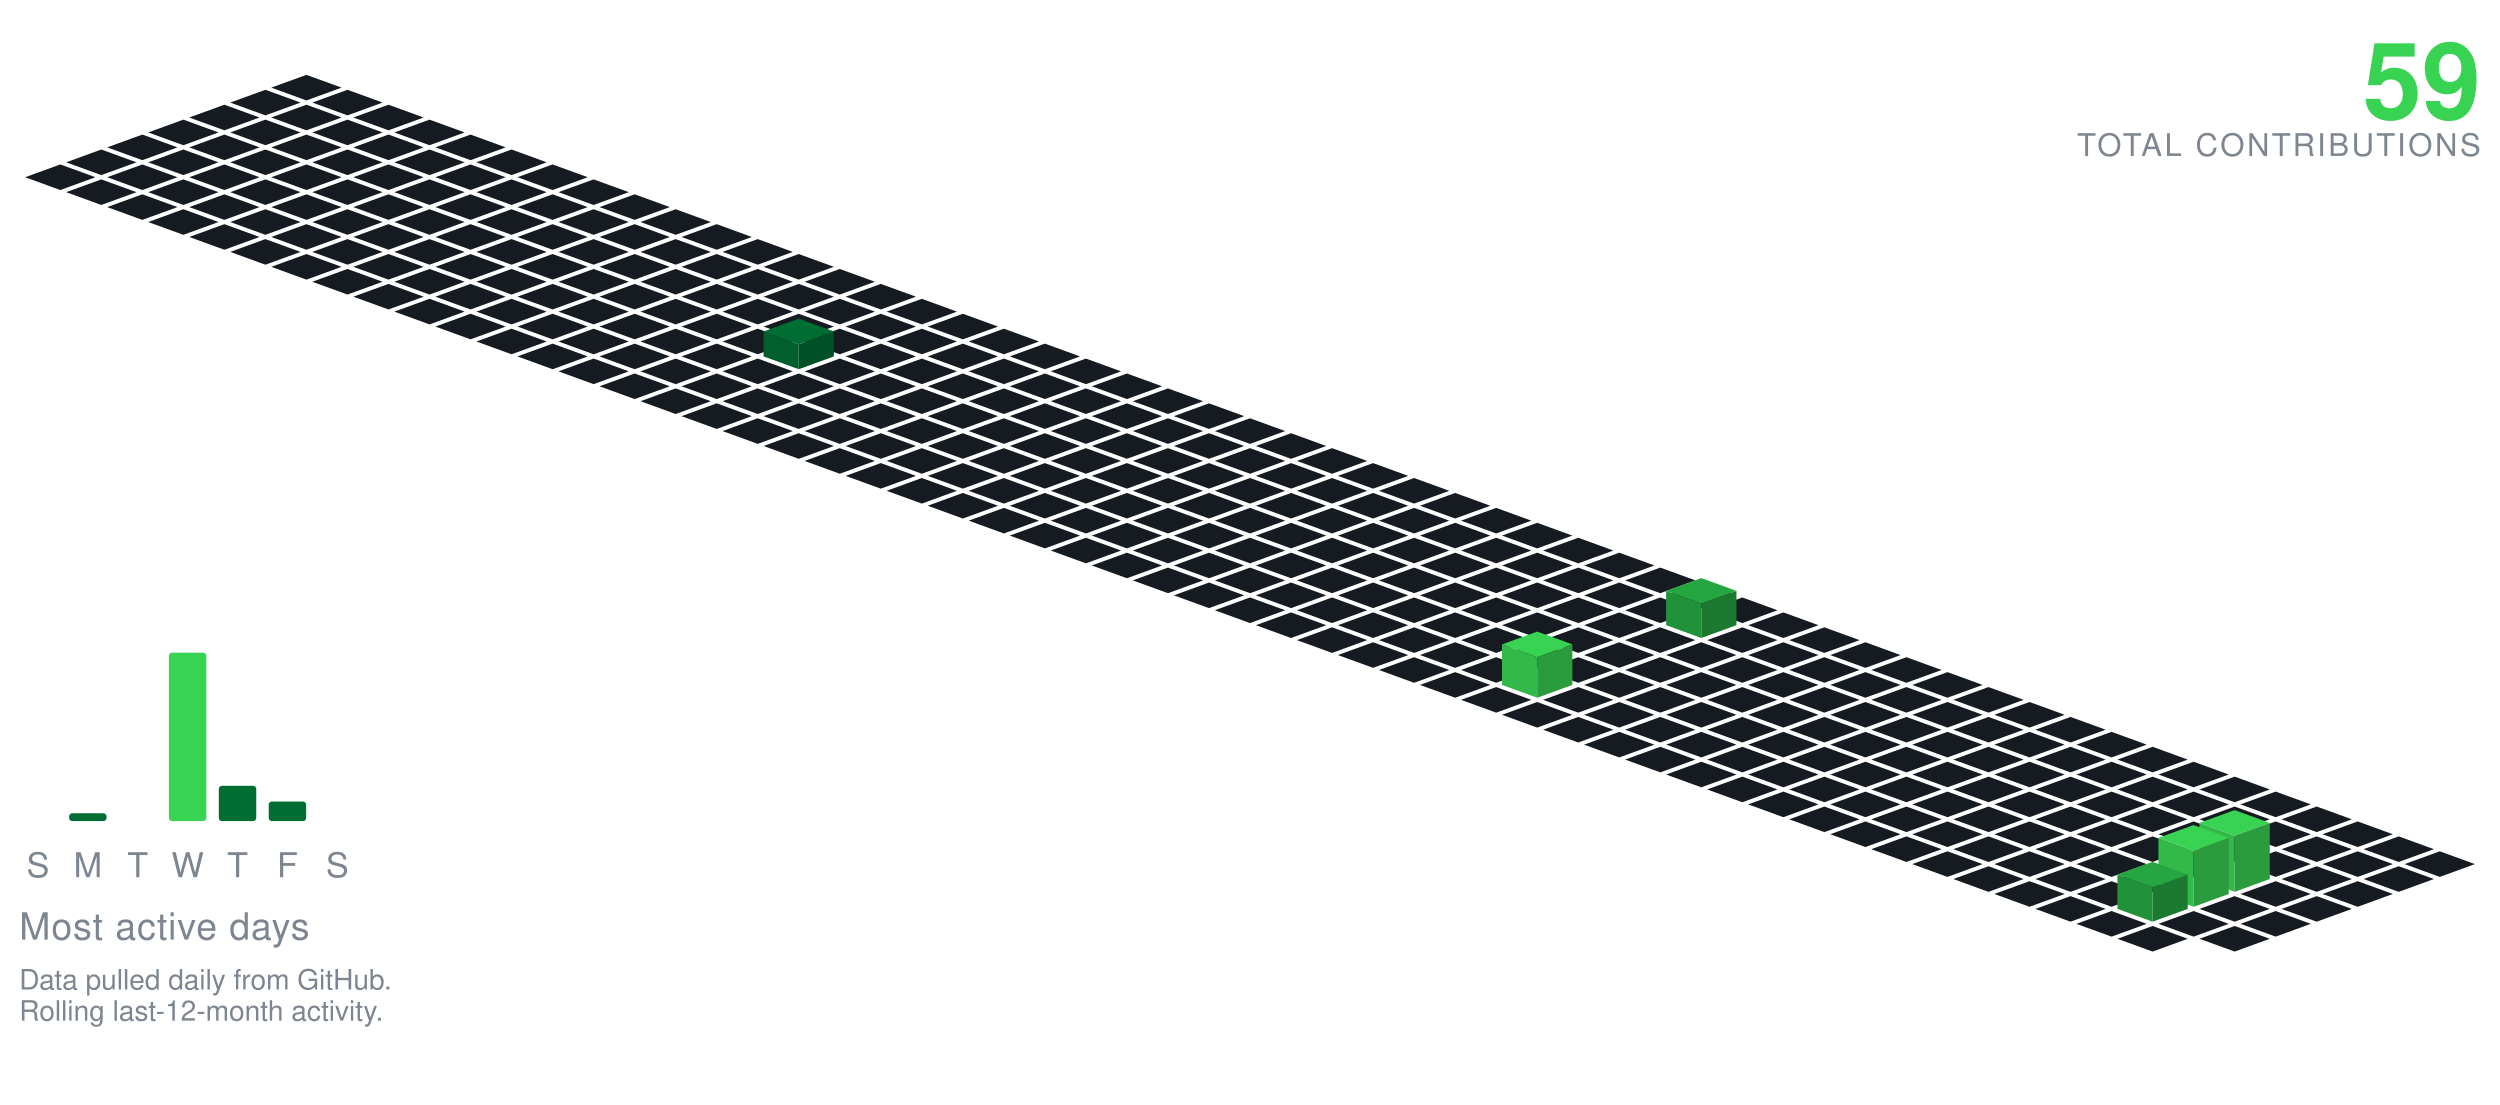
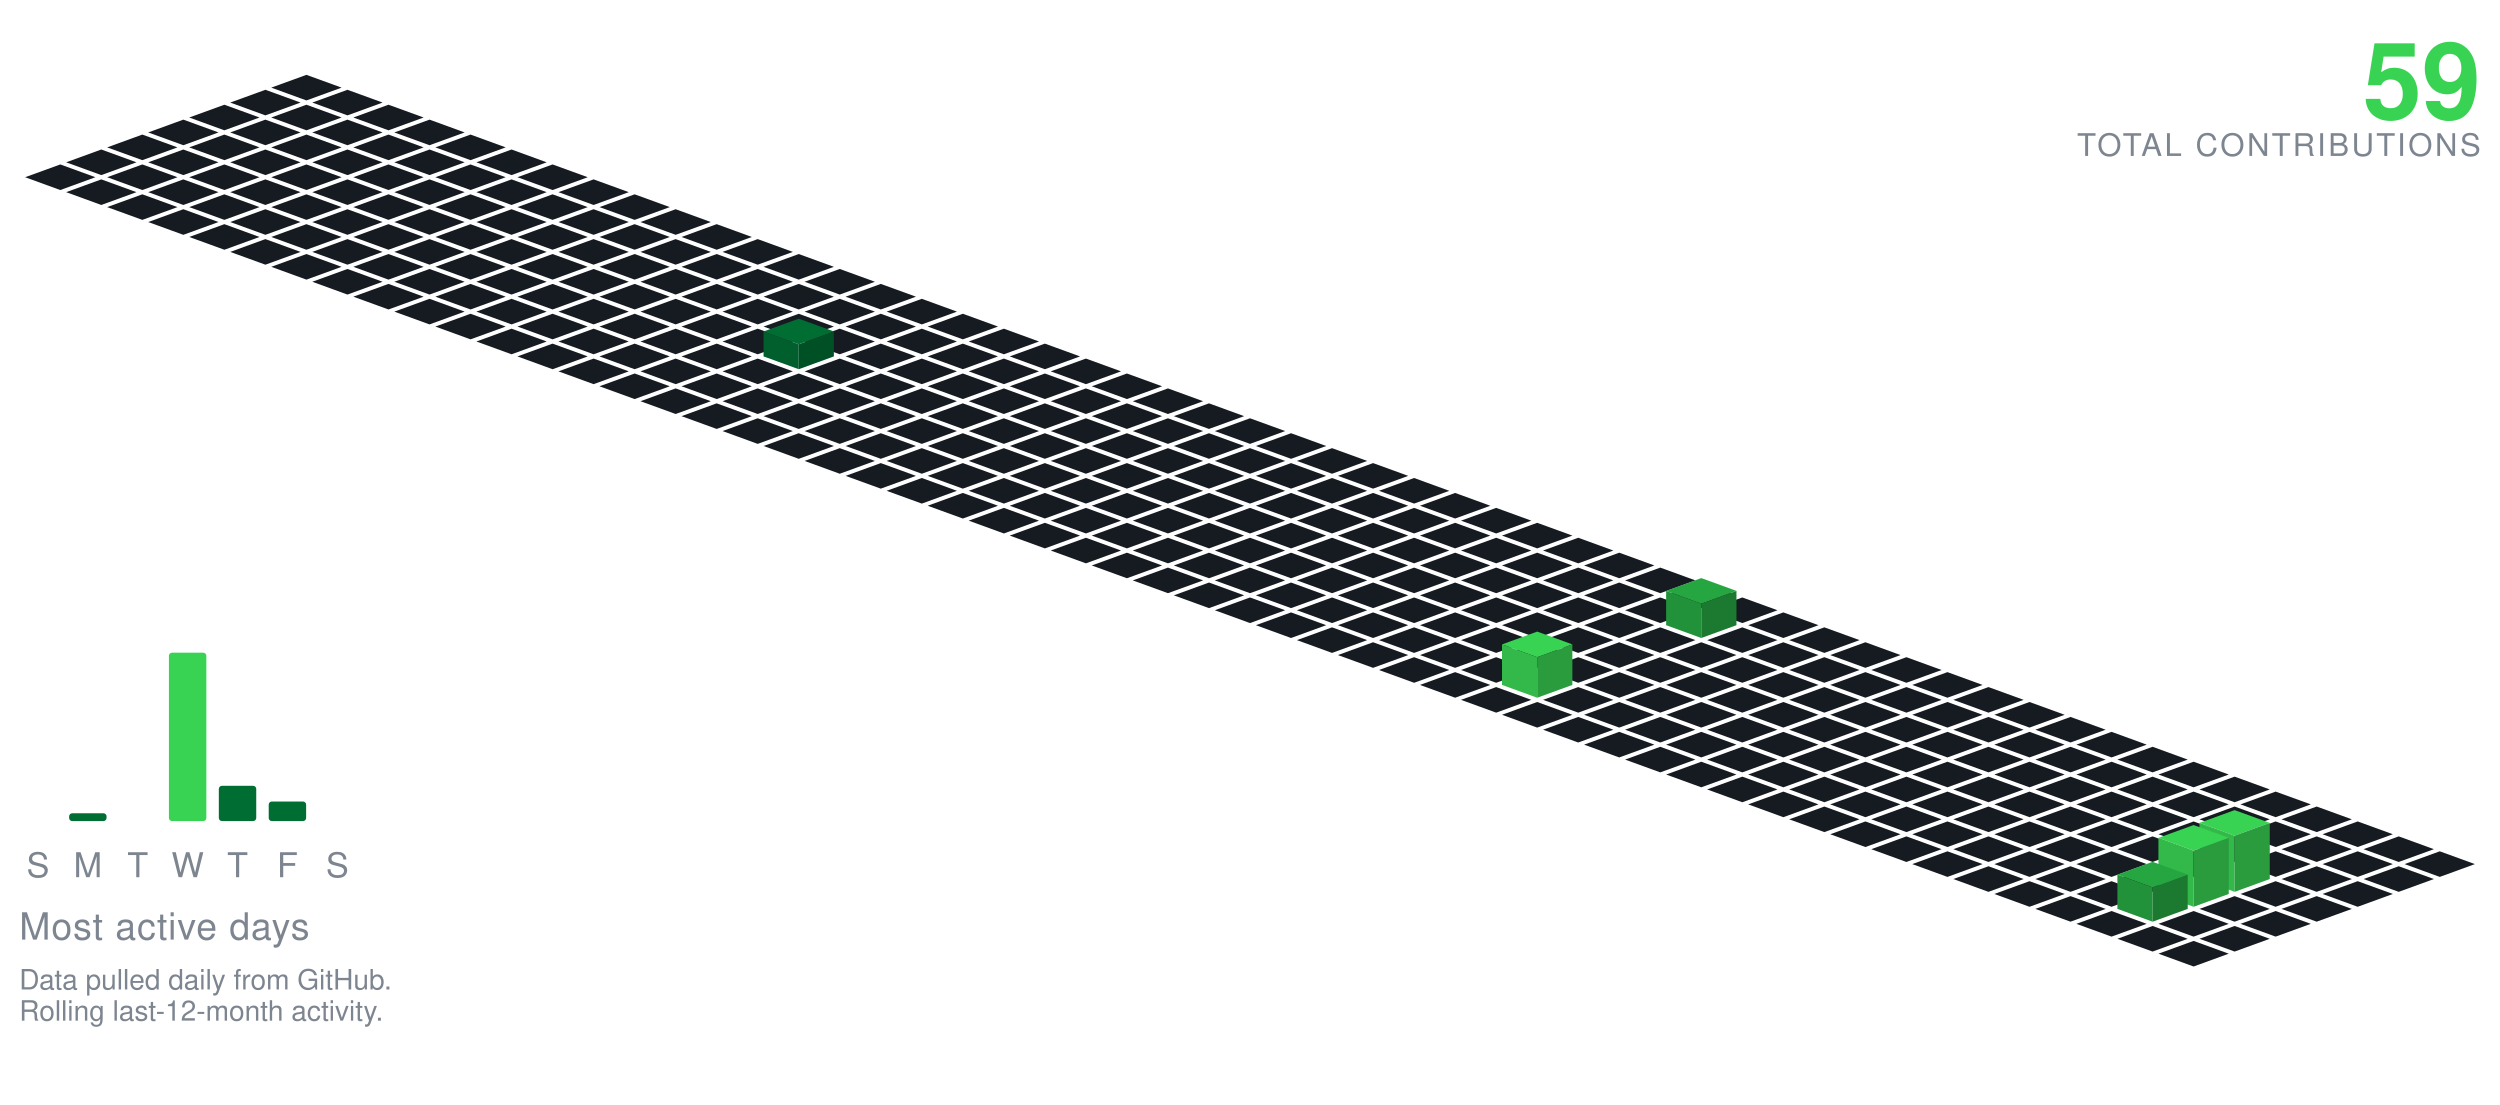
<svg xmlns="http://www.w3.org/2000/svg" viewBox="-98.09 -24.00 801.34 354.30" width="801" height="354">
  <polygon points="0.00,0.00 11.28,4.10 0.00,8.21 -11.28,4.10" fill="#161b22" />
  <polygon points="-13.16,4.79 -1.88,8.89 -13.16,13.00 -24.43,8.89" fill="#161b22" />
  <polygon points="13.16,4.79 24.43,8.89 13.16,13.00 1.88,8.89" fill="#161b22" />
  <polygon points="-26.31,9.58 -15.04,13.68 -26.31,17.79 -37.59,13.68" fill="#161b22" />
  <polygon points="0.00,9.58 11.28,13.68 0.00,17.79 -11.28,13.68" fill="#161b22" />
  <polygon points="26.31,9.58 37.59,13.68 26.31,17.79 15.04,13.68" fill="#161b22" />
  <polygon points="-39.47,14.36 -28.19,18.47 -39.47,22.57 -50.74,18.47" fill="#161b22" />
  <polygon points="-13.16,14.36 -1.88,18.47 -13.16,22.57 -24.43,18.47" fill="#161b22" />
  <polygon points="13.16,14.36 24.43,18.47 13.16,22.57 1.88,18.47" fill="#161b22" />
  <polygon points="39.47,14.36 50.74,18.47 39.47,22.57 28.19,18.47" fill="#161b22" />
  <polygon points="-52.62,19.15 -41.35,23.26 -52.62,27.36 -63.90,23.26" fill="#161b22" />
  <polygon points="-26.31,19.15 -15.04,23.26 -26.31,27.36 -37.59,23.26" fill="#161b22" />
  <polygon points="0.00,19.15 11.28,23.26 0.00,27.36 -11.28,23.26" fill="#161b22" />
  <polygon points="26.31,19.15 37.59,23.26 26.31,27.36 15.04,23.26" fill="#161b22" />
  <polygon points="52.62,19.15 63.90,23.26 52.62,27.36 41.35,23.26" fill="#161b22" />
  <polygon points="-65.78,23.94 -54.50,28.05 -65.78,32.15 -77.05,28.05" fill="#161b22" />
  <polygon points="-39.47,23.94 -28.19,28.05 -39.47,32.15 -50.74,28.05" fill="#161b22" />
  <polygon points="-13.16,23.94 -1.88,28.05 -13.16,32.15 -24.43,28.05" fill="#161b22" />
  <polygon points="13.16,23.94 24.43,28.05 13.16,32.15 1.88,28.05" fill="#161b22" />
  <polygon points="39.47,23.94 50.74,28.05 39.47,32.15 28.19,28.05" fill="#161b22" />
  <polygon points="65.78,23.94 77.05,28.05 65.78,32.15 54.50,28.05" fill="#161b22" />
  <polygon points="-78.93,28.73 -67.66,32.83 -78.93,36.94 -90.21,32.83" fill="#161b22" />
  <polygon points="-52.62,28.73 -41.35,32.83 -52.62,36.94 -63.90,32.83" fill="#161b22" />
  <polygon points="-26.31,28.73 -15.04,32.83 -26.31,36.94 -37.59,32.83" fill="#161b22" />
  <polygon points="0.00,28.73 11.28,32.83 0.00,36.94 -11.28,32.83" fill="#161b22" />
  <polygon points="26.31,28.73 37.59,32.83 26.31,36.94 15.04,32.83" fill="#161b22" />
  <polygon points="52.62,28.73 63.90,32.83 52.62,36.94 41.35,32.83" fill="#161b22" />
  <polygon points="78.93,28.73 90.21,32.83 78.93,36.94 67.66,32.83" fill="#161b22" />
  <polygon points="-65.78,33.52 -54.50,37.62 -65.78,41.73 -77.05,37.62" fill="#161b22" />
  <polygon points="-39.47,33.52 -28.19,37.62 -39.47,41.73 -50.74,37.62" fill="#161b22" />
  <polygon points="-13.16,33.52 -1.88,37.62 -13.16,41.73 -24.43,37.62" fill="#161b22" />
  <polygon points="13.16,33.52 24.43,37.62 13.16,41.73 1.88,37.62" fill="#161b22" />
  <polygon points="39.47,33.52 50.74,37.62 39.47,41.73 28.19,37.62" fill="#161b22" />
  <polygon points="65.78,33.52 77.05,37.62 65.78,41.73 54.50,37.62" fill="#161b22" />
  <polygon points="92.09,33.52 103.37,37.62 92.09,41.73 80.81,37.62" fill="#161b22" />
  <polygon points="-52.62,38.31 -41.35,42.41 -52.62,46.51 -63.90,42.41" fill="#161b22" />
  <polygon points="-26.31,38.31 -15.04,42.41 -26.31,46.51 -37.59,42.41" fill="#161b22" />
  <polygon points="0.00,38.31 11.28,42.41 0.00,46.51 -11.28,42.41" fill="#161b22" />
  <polygon points="26.31,38.31 37.59,42.41 26.31,46.51 15.04,42.41" fill="#161b22" />
  <polygon points="52.62,38.31 63.90,42.41 52.62,46.51 41.35,42.41" fill="#161b22" />
  <polygon points="78.93,38.31 90.21,42.41 78.93,46.51 67.66,42.41" fill="#161b22" />
  <polygon points="105.25,38.31 116.52,42.41 105.25,46.51 93.97,42.41" fill="#161b22" />
  <polygon points="-39.47,43.09 -28.19,47.20 -39.47,51.30 -50.74,47.20" fill="#161b22" />
  <polygon points="-13.16,43.09 -1.88,47.20 -13.16,51.30 -24.43,47.20" fill="#161b22" />
  <polygon points="13.16,43.09 24.43,47.20 13.16,51.30 1.88,47.20" fill="#161b22" />
  <polygon points="39.47,43.09 50.74,47.20 39.47,51.30 28.19,47.20" fill="#161b22" />
  <polygon points="65.78,43.09 77.05,47.20 65.78,51.30 54.50,47.20" fill="#161b22" />
  <polygon points="92.09,43.09 103.37,47.20 92.09,51.30 80.81,47.20" fill="#161b22" />
  <polygon points="118.40,43.09 129.68,47.20 118.40,51.30 107.12,47.20" fill="#161b22" />
  <polygon points="-26.31,47.88 -15.04,51.99 -26.31,56.09 -37.59,51.99" fill="#161b22" />
  <polygon points="0.00,47.88 11.28,51.99 0.00,56.09 -11.28,51.99" fill="#161b22" />
  <polygon points="26.31,47.88 37.59,51.99 26.31,56.09 15.04,51.99" fill="#161b22" />
  <polygon points="52.62,47.88 63.90,51.99 52.62,56.09 41.35,51.99" fill="#161b22" />
  <polygon points="78.93,47.88 90.21,51.99 78.93,56.09 67.66,51.99" fill="#161b22" />
  <polygon points="105.25,47.88 116.52,51.99 105.25,56.09 93.97,51.99" fill="#161b22" />
  <polygon points="131.56,47.88 142.83,51.99 131.56,56.09 120.28,51.99" fill="#161b22" />
  <polygon points="-13.16,52.67 -1.88,56.78 -13.16,60.88 -24.43,56.78" fill="#161b22" />
  <polygon points="13.16,52.67 24.43,56.78 13.16,60.88 1.88,56.78" fill="#161b22" />
  <polygon points="39.47,52.67 50.74,56.78 39.47,60.88 28.19,56.78" fill="#161b22" />
  <polygon points="65.78,52.67 77.05,56.78 65.78,60.88 54.50,56.78" fill="#161b22" />
  <polygon points="92.09,52.67 103.37,56.78 92.09,60.88 80.81,56.78" fill="#161b22" />
  <polygon points="118.40,52.67 129.68,56.78 118.40,60.88 107.12,56.78" fill="#161b22" />
  <polygon points="144.71,52.67 155.99,56.78 144.71,60.88 133.44,56.78" fill="#161b22" />
  <polygon points="0.00,57.46 11.28,61.56 0.00,65.67 -11.28,61.56" fill="#161b22" />
  <polygon points="26.31,57.46 37.59,61.56 26.31,65.67 15.04,61.56" fill="#161b22" />
  <polygon points="52.62,57.46 63.90,61.56 52.62,65.67 41.35,61.56" fill="#161b22" />
  <polygon points="78.93,57.46 90.21,61.56 78.93,65.67 67.66,61.56" fill="#161b22" />
  <polygon points="105.25,57.46 116.52,61.56 105.25,65.67 93.97,61.56" fill="#161b22" />
  <polygon points="131.56,57.46 142.83,61.56 131.56,65.67 120.28,61.56" fill="#161b22" />
  <polygon points="157.87,57.46 169.14,61.56 157.87,65.67 146.59,61.56" fill="#161b22" />
  <polygon points="13.16,62.25 24.43,66.35 13.16,70.46 1.88,66.35" fill="#161b22" />
  <polygon points="39.47,62.25 50.74,66.35 39.47,70.46 28.19,66.35" fill="#161b22" />
  <polygon points="65.78,62.25 77.05,66.35 65.78,70.46 54.50,66.35" fill="#161b22" />
  <polygon points="92.09,62.25 103.37,66.35 92.09,70.46 80.81,66.35" fill="#161b22" />
  <polygon points="118.40,62.25 129.68,66.35 118.40,70.46 107.12,66.35" fill="#161b22" />
  <polygon points="144.71,62.25 155.99,66.35 144.71,70.46 133.44,66.35" fill="#161b22" />
  <polygon points="171.02,62.25 182.30,66.35 171.02,70.46 159.75,66.35" fill="#161b22" />
  <polygon points="26.31,67.04 37.59,71.14 26.31,75.24 15.04,71.14" fill="#161b22" />
  <polygon points="52.62,67.04 63.90,71.14 52.62,75.24 41.35,71.14" fill="#161b22" />
  <polygon points="78.93,67.04 90.21,71.14 78.93,75.24 67.66,71.14" fill="#161b22" />
  <polygon points="105.25,67.04 116.52,71.14 105.25,75.24 93.97,71.14" fill="#161b22" />
  <polygon points="131.56,67.04 142.83,71.14 131.56,75.24 120.28,71.14" fill="#161b22" />
  <polygon points="157.87,67.04 169.14,71.14 157.87,75.24 146.59,71.14" fill="#161b22" />
  <polygon points="184.18,67.04 195.46,71.14 184.18,75.24 172.90,71.14" fill="#161b22" />
  <polygon points="39.47,71.82 50.74,75.93 39.47,80.03 28.19,75.93" fill="#161b22" />
  <polygon points="65.78,71.82 77.05,75.93 65.78,80.03 54.50,75.93" fill="#161b22" />
  <polygon points="92.09,71.82 103.37,75.93 92.09,80.03 80.81,75.93" fill="#161b22" />
  <polygon points="118.40,71.82 129.68,75.93 118.40,80.03 107.12,75.93" fill="#161b22" />
  <polygon points="144.71,71.82 155.99,75.93 144.71,80.03 133.44,75.93" fill="#161b22" />
  <polygon points="171.02,71.82 182.30,75.93 171.02,80.03 159.75,75.93" fill="#161b22" />
  <polygon points="197.34,71.82 208.61,75.93 197.34,80.03 186.06,75.93" fill="#161b22" />
  <polygon points="52.62,76.61 63.90,80.72 52.62,84.82 41.35,80.72" fill="#161b22" />
  <polygon points="78.93,76.61 90.21,80.72 78.93,84.82 67.66,80.72" fill="#161b22" />
  <polygon points="105.25,76.61 116.52,80.72 105.25,84.82 93.97,80.72" fill="#161b22" />
  <polygon points="131.56,76.61 142.83,80.72 131.56,84.82 120.28,80.72" fill="#161b22" />
  <polygon points="157.87,76.61 169.14,80.72 157.87,84.82 146.59,80.72" fill="#161b22" />
  <polygon points="184.18,76.61 195.46,80.72 184.18,84.82 172.90,80.72" fill="#161b22" />
  <polygon points="210.49,76.61 221.77,80.72 210.49,84.82 199.21,80.72" fill="#161b22" />
  <polygon points="65.78,81.40 77.05,85.51 65.78,89.61 54.50,85.51" fill="#161b22" />
  <polygon points="92.09,81.40 103.37,85.51 92.09,89.61 80.81,85.51" fill="#161b22" />
  <polygon points="118.40,81.40 129.68,85.51 118.40,89.61 107.12,85.51" fill="#161b22" />
  <polygon points="144.71,81.40 155.99,85.51 144.71,89.61 133.44,85.51" fill="#161b22" />
  <polygon points="171.02,81.40 182.30,85.51 171.02,89.61 159.75,85.51" fill="#161b22" />
  <polygon points="197.34,81.40 208.61,85.51 197.34,89.61 186.06,85.51" fill="#161b22" />
  <polygon points="223.65,81.40 234.92,85.51 223.65,89.61 212.37,85.51" fill="#161b22" />
  <polygon points="78.93,86.19 90.21,90.29 78.93,94.40 67.66,90.29" fill="#161b22" />
  <polygon points="105.25,86.19 116.52,90.29 105.25,94.40 93.97,90.29" fill="#161b22" />
  <polygon points="131.56,86.19 142.83,90.29 131.56,94.40 120.28,90.29" fill="#161b22" />
  <polygon points="184.18,86.19 195.46,90.29 184.18,94.40 172.90,90.29" fill="#161b22" />
  <polygon points="210.49,86.19 221.77,90.29 210.49,94.40 199.21,90.29" fill="#161b22" />
  <polygon points="236.80,86.19 248.08,90.29 236.80,94.40 225.53,90.29" fill="#161b22" />
  <polygon points="157.87,78.19 169.14,82.29 157.87,86.40 146.59,82.29" fill="#006d32" />
  <polygon points="146.59,90.29 146.59,82.29 157.87,86.40 157.87,94.40" fill="#005f2c" />
  <polygon points="157.87,94.40 157.87,86.40 169.14,82.29 169.14,90.29" fill="#005025" />
  <polygon points="92.09,90.98 103.37,95.08 92.09,99.19 80.81,95.08" fill="#161b22" />
  <polygon points="118.40,90.98 129.68,95.08 118.40,99.19 107.12,95.08" fill="#161b22" />
  <polygon points="144.71,90.98 155.99,95.08 144.71,99.19 133.44,95.08" fill="#161b22" />
  <polygon points="171.02,90.98 182.30,95.08 171.02,99.19 159.75,95.08" fill="#161b22" />
  <polygon points="197.34,90.98 208.61,95.08 197.34,99.19 186.06,95.08" fill="#161b22" />
  <polygon points="223.65,90.98 234.92,95.08 223.65,99.19 212.37,95.08" fill="#161b22" />
  <polygon points="249.96,90.98 261.23,95.08 249.96,99.19 238.68,95.08" fill="#161b22" />
  <polygon points="105.25,95.77 116.52,99.87 105.25,103.97 93.97,99.87" fill="#161b22" />
  <polygon points="131.56,95.77 142.83,99.87 131.56,103.97 120.28,99.87" fill="#161b22" />
  <polygon points="157.87,95.77 169.14,99.87 157.87,103.97 146.59,99.87" fill="#161b22" />
  <polygon points="184.18,95.77 195.46,99.87 184.18,103.97 172.90,99.87" fill="#161b22" />
  <polygon points="210.49,95.77 221.77,99.87 210.49,103.97 199.21,99.87" fill="#161b22" />
  <polygon points="236.80,95.77 248.08,99.87 236.80,103.97 225.53,99.87" fill="#161b22" />
  <polygon points="263.11,95.77 274.39,99.87 263.11,103.97 251.84,99.87" fill="#161b22" />
  <polygon points="118.40,100.55 129.68,104.66 118.40,108.76 107.12,104.66" fill="#161b22" />
  <polygon points="144.71,100.55 155.99,104.66 144.71,108.76 133.44,104.66" fill="#161b22" />
  <polygon points="171.02,100.55 182.30,104.66 171.02,108.76 159.75,104.66" fill="#161b22" />
  <polygon points="197.34,100.55 208.61,104.66 197.34,108.76 186.06,104.66" fill="#161b22" />
  <polygon points="223.65,100.55 234.92,104.66 223.65,108.76 212.37,104.66" fill="#161b22" />
  <polygon points="249.96,100.55 261.23,104.66 249.96,108.76 238.68,104.66" fill="#161b22" />
  <polygon points="276.27,100.55 287.55,104.66 276.27,108.76 264.99,104.66" fill="#161b22" />
  <polygon points="131.56,105.34 142.83,109.45 131.56,113.55 120.28,109.45" fill="#161b22" />
  <polygon points="157.87,105.34 169.14,109.45 157.87,113.55 146.59,109.45" fill="#161b22" />
  <polygon points="184.18,105.34 195.46,109.45 184.18,113.55 172.90,109.45" fill="#161b22" />
  <polygon points="210.49,105.34 221.77,109.45 210.49,113.55 199.21,109.45" fill="#161b22" />
  <polygon points="236.80,105.34 248.08,109.45 236.80,113.55 225.53,109.45" fill="#161b22" />
  <polygon points="263.11,105.34 274.39,109.45 263.11,113.55 251.84,109.45" fill="#161b22" />
  <polygon points="289.43,105.34 300.70,109.45 289.43,113.55 278.15,109.45" fill="#161b22" />
  <polygon points="144.71,110.13 155.99,114.23 144.71,118.34 133.44,114.23" fill="#161b22" />
  <polygon points="171.02,110.13 182.30,114.23 171.02,118.34 159.75,114.23" fill="#161b22" />
  <polygon points="197.34,110.13 208.61,114.23 197.34,118.34 186.06,114.23" fill="#161b22" />
  <polygon points="223.65,110.13 234.92,114.23 223.65,118.34 212.37,114.23" fill="#161b22" />
  <polygon points="249.96,110.13 261.23,114.23 249.96,118.34 238.68,114.23" fill="#161b22" />
  <polygon points="276.27,110.13 287.55,114.23 276.27,118.34 264.99,114.23" fill="#161b22" />
  <polygon points="302.58,110.13 313.86,114.23 302.58,118.34 291.30,114.23" fill="#161b22" />
  <polygon points="157.87,114.92 169.14,119.02 157.87,123.13 146.59,119.02" fill="#161b22" />
  <polygon points="184.18,114.92 195.46,119.02 184.18,123.13 172.90,119.02" fill="#161b22" />
  <polygon points="210.49,114.92 221.77,119.02 210.49,123.13 199.21,119.02" fill="#161b22" />
  <polygon points="236.80,114.92 248.08,119.02 236.80,123.13 225.53,119.02" fill="#161b22" />
  <polygon points="263.11,114.92 274.39,119.02 263.11,123.13 251.84,119.02" fill="#161b22" />
  <polygon points="289.43,114.92 300.70,119.02 289.43,123.13 278.15,119.02" fill="#161b22" />
  <polygon points="315.74,114.92 327.01,119.02 315.74,123.13 304.46,119.02" fill="#161b22" />
  <polygon points="171.02,119.71 182.30,123.81 171.02,127.92 159.75,123.81" fill="#161b22" />
  <polygon points="197.34,119.71 208.61,123.81 197.34,127.92 186.06,123.81" fill="#161b22" />
  <polygon points="223.65,119.71 234.92,123.81 223.65,127.92 212.37,123.81" fill="#161b22" />
  <polygon points="249.96,119.71 261.23,123.81 249.96,127.92 238.68,123.81" fill="#161b22" />
  <polygon points="276.27,119.71 287.55,123.81 276.27,127.92 264.99,123.81" fill="#161b22" />
  <polygon points="302.58,119.71 313.86,123.81 302.58,127.92 291.30,123.81" fill="#161b22" />
  <polygon points="328.89,119.71 340.17,123.81 328.89,127.92 317.62,123.81" fill="#161b22" />
  <polygon points="184.18,124.50 195.46,128.60 184.18,132.70 172.90,128.60" fill="#161b22" />
  <polygon points="210.49,124.50 221.77,128.60 210.49,132.70 199.21,128.60" fill="#161b22" />
  <polygon points="236.80,124.50 248.08,128.60 236.80,132.70 225.53,128.60" fill="#161b22" />
  <polygon points="263.11,124.50 274.39,128.60 263.11,132.70 251.84,128.60" fill="#161b22" />
  <polygon points="289.43,124.50 300.70,128.60 289.43,132.70 278.15,128.60" fill="#161b22" />
  <polygon points="315.74,124.50 327.01,128.60 315.74,132.70 304.46,128.60" fill="#161b22" />
  <polygon points="342.05,124.50 353.32,128.60 342.05,132.70 330.77,128.60" fill="#161b22" />
  <polygon points="197.34,129.28 208.61,133.39 197.34,137.49 186.06,133.39" fill="#161b22" />
  <polygon points="223.65,129.28 234.92,133.39 223.65,137.49 212.37,133.39" fill="#161b22" />
  <polygon points="249.96,129.28 261.23,133.39 249.96,137.49 238.68,133.39" fill="#161b22" />
  <polygon points="276.27,129.28 287.55,133.39 276.27,137.49 264.99,133.39" fill="#161b22" />
  <polygon points="302.58,129.28 313.86,133.39 302.58,137.49 291.30,133.39" fill="#161b22" />
  <polygon points="328.89,129.28 340.17,133.39 328.89,137.49 317.62,133.39" fill="#161b22" />
  <polygon points="355.20,129.28 366.48,133.39 355.20,137.49 343.93,133.39" fill="#161b22" />
  <polygon points="210.49,134.07 221.77,138.18 210.49,142.28 199.21,138.18" fill="#161b22" />
  <polygon points="236.80,134.07 248.08,138.18 236.80,142.28 225.53,138.18" fill="#161b22" />
  <polygon points="263.11,134.07 274.39,138.18 263.11,142.28 251.84,138.18" fill="#161b22" />
  <polygon points="289.43,134.07 300.70,138.18 289.43,142.28 278.15,138.18" fill="#161b22" />
  <polygon points="315.74,134.07 327.01,138.18 315.74,142.28 304.46,138.18" fill="#161b22" />
  <polygon points="342.05,134.07 353.32,138.18 342.05,142.28 330.77,138.18" fill="#161b22" />
  <polygon points="368.36,134.07 379.64,138.18 368.36,142.28 357.08,138.18" fill="#161b22" />
  <polygon points="223.65,138.86 234.92,142.96 223.65,147.07 212.37,142.96" fill="#161b22" />
  <polygon points="249.96,138.86 261.23,142.96 249.96,147.07 238.68,142.96" fill="#161b22" />
  <polygon points="276.27,138.86 287.55,142.96 276.27,147.07 264.99,142.96" fill="#161b22" />
  <polygon points="302.58,138.86 313.86,142.96 302.58,147.07 291.30,142.96" fill="#161b22" />
  <polygon points="328.89,138.86 340.17,142.96 328.89,147.07 317.62,142.96" fill="#161b22" />
  <polygon points="355.20,138.86 366.48,142.96 355.20,147.07 343.93,142.96" fill="#161b22" />
  <polygon points="381.52,138.86 392.79,142.96 381.52,147.07 370.24,142.96" fill="#161b22" />
  <polygon points="236.80,143.65 248.08,147.75 236.80,151.86 225.53,147.75" fill="#161b22" />
  <polygon points="263.11,143.65 274.39,147.75 263.11,151.86 251.84,147.75" fill="#161b22" />
  <polygon points="289.43,143.65 300.70,147.75 289.43,151.86 278.15,147.75" fill="#161b22" />
  <polygon points="315.74,143.65 327.01,147.75 315.74,151.86 304.46,147.75" fill="#161b22" />
  <polygon points="342.05,143.65 353.32,147.75 342.05,151.86 330.77,147.75" fill="#161b22" />
  <polygon points="368.36,143.65 379.64,147.75 368.36,151.86 357.08,147.75" fill="#161b22" />
  <polygon points="394.67,143.65 405.95,147.75 394.67,151.86 383.39,147.75" fill="#161b22" />
  <polygon points="249.96,148.44 261.23,152.54 249.96,156.65 238.68,152.54" fill="#161b22" />
  <polygon points="276.27,148.44 287.55,152.54 276.27,156.65 264.99,152.54" fill="#161b22" />
  <polygon points="302.58,148.44 313.86,152.54 302.58,156.65 291.30,152.54" fill="#161b22" />
  <polygon points="328.89,148.44 340.17,152.54 328.89,156.65 317.62,152.54" fill="#161b22" />
  <polygon points="355.20,148.44 366.48,152.54 355.20,156.65 343.93,152.54" fill="#161b22" />
  <polygon points="381.52,148.44 392.79,152.54 381.52,156.65 370.24,152.54" fill="#161b22" />
  <polygon points="407.83,148.44 419.10,152.54 407.83,156.65 396.55,152.54" fill="#161b22" />
  <polygon points="263.11,153.23 274.39,157.33 263.11,161.43 251.84,157.33" fill="#161b22" />
  <polygon points="289.43,153.23 300.70,157.33 289.43,161.43 278.15,157.33" fill="#161b22" />
  <polygon points="315.74,153.23 327.01,157.33 315.74,161.43 304.46,157.33" fill="#161b22" />
  <polygon points="342.05,153.23 353.32,157.33 342.05,161.43 330.77,157.33" fill="#161b22" />
  <polygon points="368.36,153.23 379.64,157.33 368.36,161.43 357.08,157.33" fill="#161b22" />
  <polygon points="394.67,153.23 405.95,157.33 394.67,161.43 383.39,157.33" fill="#161b22" />
  <polygon points="420.98,153.23 432.26,157.33 420.98,161.43 409.71,157.33" fill="#161b22" />
  <polygon points="276.27,158.01 287.55,162.12 276.27,166.22 264.99,162.12" fill="#161b22" />
  <polygon points="302.58,158.01 313.86,162.12 302.58,166.22 291.30,162.12" fill="#161b22" />
  <polygon points="328.89,158.01 340.17,162.12 328.89,166.22 317.62,162.12" fill="#161b22" />
  <polygon points="355.20,158.01 366.48,162.12 355.20,166.22 343.93,162.12" fill="#161b22" />
  <polygon points="381.52,158.01 392.79,162.12 381.52,166.22 370.24,162.12" fill="#161b22" />
  <polygon points="407.83,158.01 419.10,162.12 407.83,166.22 396.55,162.12" fill="#161b22" />
  <polygon points="434.14,158.01 445.41,162.12 434.14,166.22 422.86,162.12" fill="#161b22" />
  <polygon points="289.43,162.80 300.70,166.91 289.43,171.01 278.15,166.91" fill="#161b22" />
  <polygon points="315.74,162.80 327.01,166.91 315.74,171.01 304.46,166.91" fill="#161b22" />
  <polygon points="342.05,162.80 353.32,166.91 342.05,171.01 330.77,166.91" fill="#161b22" />
  <polygon points="368.36,162.80 379.64,166.91 368.36,171.01 357.08,166.91" fill="#161b22" />
  <polygon points="394.67,162.80 405.95,166.91 394.67,171.01 383.39,166.91" fill="#161b22" />
  <polygon points="420.98,162.80 432.26,166.91 420.98,171.01 409.71,166.91" fill="#161b22" />
  <polygon points="447.29,162.80 458.57,166.91 447.29,171.01 436.02,166.91" fill="#161b22" />
  <polygon points="302.58,167.59 313.86,171.69 302.58,175.80 291.30,171.69" fill="#161b22" />
  <polygon points="328.89,167.59 340.17,171.69 328.89,175.80 317.62,171.69" fill="#161b22" />
  <polygon points="355.20,167.59 366.48,171.69 355.20,175.80 343.93,171.69" fill="#161b22" />
  <polygon points="381.52,167.59 392.79,171.69 381.52,175.80 370.24,171.69" fill="#161b22" />
  <polygon points="407.83,167.59 419.10,171.69 407.83,175.80 396.55,171.69" fill="#161b22" />
  <polygon points="434.14,167.59 445.41,171.69 434.14,175.80 422.86,171.69" fill="#161b22" />
  <polygon points="460.45,167.59 471.73,171.69 460.45,175.80 449.17,171.69" fill="#161b22" />
  <polygon points="315.74,172.38 327.01,176.48 315.74,180.59 304.46,176.48" fill="#161b22" />
  <polygon points="342.05,172.38 353.32,176.48 342.05,180.59 330.77,176.48" fill="#161b22" />
  <polygon points="368.36,172.38 379.64,176.48 368.36,180.59 357.08,176.48" fill="#161b22" />
  <polygon points="394.67,172.38 405.95,176.48 394.67,180.59 383.39,176.48" fill="#161b22" />
  <polygon points="420.98,172.38 432.26,176.48 420.98,180.59 409.71,176.48" fill="#161b22" />
  <polygon points="473.61,172.38 484.88,176.48 473.61,180.59 462.33,176.48" fill="#161b22" />
  <polygon points="447.29,161.38 458.57,165.48 447.29,169.59 436.02,165.48" fill="#26a641" />
  <polygon points="436.02,176.48 436.02,165.48 447.29,169.59 447.29,180.59" fill="#219239" />
  <polygon points="447.29,180.59 447.29,169.59 458.57,165.48 458.57,176.48" fill="#1c7a30" />
  <polygon points="328.89,177.17 340.17,181.27 328.89,185.37 317.62,181.27" fill="#161b22" />
  <polygon points="355.20,177.17 366.48,181.27 355.20,185.37 343.93,181.27" fill="#161b22" />
  <polygon points="381.52,177.17 392.79,181.27 381.52,185.37 370.24,181.27" fill="#161b22" />
  <polygon points="407.83,177.17 419.10,181.27 407.83,185.37 396.55,181.27" fill="#161b22" />
  <polygon points="434.14,177.17 445.41,181.27 434.14,185.37 422.86,181.27" fill="#161b22" />
  <polygon points="460.45,177.17 471.73,181.27 460.45,185.37 449.17,181.27" fill="#161b22" />
  <polygon points="486.76,177.17 498.04,181.27 486.76,185.37 475.48,181.27" fill="#161b22" />
  <polygon points="342.05,181.95 353.32,186.06 342.05,190.16 330.77,186.06" fill="#161b22" />
  <polygon points="368.36,181.95 379.64,186.06 368.36,190.16 357.08,186.06" fill="#161b22" />
  <polygon points="394.67,181.95 405.95,186.06 394.67,190.16 383.39,186.06" fill="#161b22" />
  <polygon points="420.98,181.95 432.26,186.06 420.98,190.16 409.71,186.06" fill="#161b22" />
  <polygon points="447.29,181.95 458.57,186.06 447.29,190.16 436.02,186.06" fill="#161b22" />
  <polygon points="473.61,181.95 484.88,186.06 473.61,190.16 462.33,186.06" fill="#161b22" />
  <polygon points="499.92,181.95 511.19,186.06 499.92,190.16 488.64,186.06" fill="#161b22" />
  <polygon points="355.20,186.74 366.48,190.85 355.20,194.95 343.93,190.85" fill="#161b22" />
  <polygon points="381.52,186.74 392.79,190.85 381.52,194.95 370.24,190.85" fill="#161b22" />
  <polygon points="407.83,186.74 419.10,190.85 407.83,194.95 396.55,190.85" fill="#161b22" />
  <polygon points="434.14,186.74 445.41,190.85 434.14,194.95 422.86,190.85" fill="#161b22" />
  <polygon points="460.45,186.74 471.73,190.85 460.45,194.95 449.17,190.85" fill="#161b22" />
  <polygon points="486.76,186.74 498.04,190.85 486.76,194.95 475.48,190.85" fill="#161b22" />
  <polygon points="513.07,186.74 524.35,190.85 513.07,194.95 501.80,190.85" fill="#161b22" />
  <polygon points="368.36,191.53 379.64,195.64 368.36,199.74 357.08,195.64" fill="#161b22" />
  <polygon points="420.98,191.53 432.26,195.64 420.98,199.74 409.71,195.64" fill="#161b22" />
  <polygon points="447.29,191.53 458.57,195.64 447.29,199.74 436.02,195.64" fill="#161b22" />
  <polygon points="473.61,191.53 484.88,195.64 473.61,199.74 462.33,195.64" fill="#161b22" />
  <polygon points="499.92,191.53 511.19,195.64 499.92,199.74 488.64,195.64" fill="#161b22" />
  <polygon points="526.23,191.53 537.50,195.64 526.23,199.74 514.95,195.64" fill="#161b22" />
  <polygon points="394.67,178.53 405.95,182.64 394.67,186.74 383.39,182.64" fill="#39d353" />
  <polygon points="383.39,195.64 383.39,182.64 394.67,186.74 394.67,199.74" fill="#32b949" />
  <polygon points="394.67,199.74 394.67,186.74 405.95,182.64 405.95,195.64" fill="#2a9c3d" />
  <polygon points="381.52,196.32 392.79,200.42 381.52,204.53 370.24,200.42" fill="#161b22" />
  <polygon points="407.83,196.32 419.10,200.42 407.83,204.53 396.55,200.42" fill="#161b22" />
  <polygon points="434.14,196.32 445.41,200.42 434.14,204.53 422.86,200.42" fill="#161b22" />
  <polygon points="460.45,196.32 471.73,200.42 460.45,204.53 449.17,200.42" fill="#161b22" />
  <polygon points="486.76,196.32 498.04,200.42 486.76,204.53 475.48,200.42" fill="#161b22" />
  <polygon points="513.07,196.32 524.35,200.42 513.07,204.53 501.80,200.42" fill="#161b22" />
  <polygon points="539.38,196.32 550.66,200.42 539.38,204.53 528.11,200.42" fill="#161b22" />
  <polygon points="394.67,201.11 405.95,205.21 394.67,209.32 383.39,205.21" fill="#161b22" />
  <polygon points="420.98,201.11 432.26,205.21 420.98,209.32 409.71,205.21" fill="#161b22" />
  <polygon points="447.29,201.11 458.57,205.21 447.29,209.32 436.02,205.21" fill="#161b22" />
  <polygon points="473.61,201.11 484.88,205.21 473.61,209.32 462.33,205.21" fill="#161b22" />
  <polygon points="499.92,201.11 511.19,205.21 499.92,209.32 488.64,205.21" fill="#161b22" />
  <polygon points="526.23,201.11 537.50,205.21 526.23,209.32 514.95,205.21" fill="#161b22" />
  <polygon points="552.54,201.11 563.82,205.21 552.54,209.32 541.26,205.21" fill="#161b22" />
  <polygon points="407.83,205.90 419.10,210.00 407.83,214.10 396.55,210.00" fill="#161b22" />
  <polygon points="434.14,205.90 445.41,210.00 434.14,214.10 422.86,210.00" fill="#161b22" />
  <polygon points="460.45,205.90 471.73,210.00 460.45,214.10 449.17,210.00" fill="#161b22" />
  <polygon points="486.76,205.90 498.04,210.00 486.76,214.10 475.48,210.00" fill="#161b22" />
  <polygon points="513.07,205.90 524.35,210.00 513.07,214.10 501.80,210.00" fill="#161b22" />
  <polygon points="539.38,205.90 550.66,210.00 539.38,214.10 528.11,210.00" fill="#161b22" />
  <polygon points="565.69,205.90 576.97,210.00 565.69,214.10 554.42,210.00" fill="#161b22" />
  <polygon points="420.98,210.68 432.26,214.79 420.98,218.89 409.71,214.79" fill="#161b22" />
  <polygon points="447.29,210.68 458.57,214.79 447.29,218.89 436.02,214.79" fill="#161b22" />
  <polygon points="473.61,210.68 484.88,214.79 473.61,218.89 462.33,214.79" fill="#161b22" />
  <polygon points="499.92,210.68 511.19,214.79 499.92,218.89 488.64,214.79" fill="#161b22" />
  <polygon points="526.23,210.68 537.50,214.79 526.23,218.89 514.95,214.79" fill="#161b22" />
  <polygon points="552.54,210.68 563.82,214.79 552.54,218.89 541.26,214.79" fill="#161b22" />
  <polygon points="578.85,210.68 590.13,214.79 578.85,218.89 567.57,214.79" fill="#161b22" />
  <polygon points="434.14,215.47 445.41,219.58 434.14,223.68 422.86,219.58" fill="#161b22" />
  <polygon points="460.45,215.47 471.73,219.58 460.45,223.68 449.17,219.58" fill="#161b22" />
  <polygon points="486.76,215.47 498.04,219.58 486.76,223.68 475.48,219.58" fill="#161b22" />
  <polygon points="513.07,215.47 524.35,219.58 513.07,223.68 501.80,219.58" fill="#161b22" />
  <polygon points="539.38,215.47 550.66,219.58 539.38,223.68 528.11,219.58" fill="#161b22" />
  <polygon points="565.69,215.47 576.97,219.58 565.69,223.68 554.42,219.58" fill="#161b22" />
  <polygon points="592.01,215.47 603.28,219.58 592.01,223.68 580.73,219.58" fill="#161b22" />
  <polygon points="447.29,220.26 458.57,224.37 447.29,228.47 436.02,224.37" fill="#161b22" />
  <polygon points="473.61,220.26 484.88,224.37 473.61,228.47 462.33,224.37" fill="#161b22" />
  <polygon points="499.92,220.26 511.19,224.37 499.92,228.47 488.64,224.37" fill="#161b22" />
  <polygon points="526.23,220.26 537.50,224.37 526.23,228.47 514.95,224.37" fill="#161b22" />
  <polygon points="552.54,220.26 563.82,224.37 552.54,228.47 541.26,224.37" fill="#161b22" />
  <polygon points="578.85,220.26 590.13,224.37 578.85,228.47 567.57,224.37" fill="#161b22" />
  <polygon points="605.16,220.26 616.44,224.37 605.16,228.47 593.89,224.37" fill="#161b22" />
  <polygon points="460.45,225.05 471.73,229.15 460.45,233.26 449.17,229.15" fill="#161b22" />
  <polygon points="486.76,225.05 498.04,229.15 486.76,233.26 475.48,229.15" fill="#161b22" />
  <polygon points="513.07,225.05 524.35,229.15 513.07,233.26 501.80,229.15" fill="#161b22" />
  <polygon points="539.38,225.05 550.66,229.15 539.38,233.26 528.11,229.15" fill="#161b22" />
  <polygon points="565.69,225.05 576.97,229.15 565.69,233.26 554.42,229.15" fill="#161b22" />
  <polygon points="592.01,225.05 603.28,229.15 592.01,233.26 580.73,229.15" fill="#161b22" />
  <polygon points="618.32,225.05 629.59,229.15 618.32,233.26 607.04,229.15" fill="#161b22" />
  <polygon points="473.61,229.84 484.88,233.94 473.61,238.05 462.33,233.94" fill="#161b22" />
  <polygon points="499.92,229.84 511.19,233.94 499.92,238.05 488.64,233.94" fill="#161b22" />
  <polygon points="526.23,229.84 537.50,233.94 526.23,238.05 514.95,233.94" fill="#161b22" />
  <polygon points="552.54,229.84 563.82,233.94 552.54,238.05 541.26,233.94" fill="#161b22" />
  <polygon points="578.85,229.84 590.13,233.94 578.85,238.05 567.57,233.94" fill="#161b22" />
  <polygon points="605.16,229.84 616.44,233.94 605.16,238.05 593.89,233.94" fill="#161b22" />
  <polygon points="631.47,229.84 642.75,233.94 631.47,238.05 620.20,233.94" fill="#161b22" />
  <polygon points="486.76,234.63 498.04,238.73 486.76,242.83 475.48,238.73" fill="#161b22" />
  <polygon points="513.07,234.63 524.35,238.73 513.07,242.83 501.80,238.73" fill="#161b22" />
  <polygon points="539.38,234.63 550.66,238.73 539.38,242.83 528.11,238.73" fill="#161b22" />
  <polygon points="565.69,234.63 576.97,238.73 565.69,242.83 554.42,238.73" fill="#161b22" />
  <polygon points="592.01,234.63 603.28,238.73 592.01,242.83 580.73,238.73" fill="#161b22" />
  <polygon points="618.32,234.63 629.59,238.73 618.32,242.83 607.04,238.73" fill="#161b22" />
  <polygon points="644.63,234.63 655.91,238.73 644.63,242.83 633.35,238.73" fill="#161b22" />
  <polygon points="499.92,239.41 511.19,243.52 499.92,247.62 488.64,243.52" fill="#161b22" />
  <polygon points="526.23,239.41 537.50,243.52 526.23,247.62 514.95,243.52" fill="#161b22" />
  <polygon points="552.54,239.41 563.82,243.52 552.54,247.62 541.26,243.52" fill="#161b22" />
  <polygon points="578.85,239.41 590.13,243.52 578.85,247.62 567.57,243.52" fill="#161b22" />
  <polygon points="605.16,239.41 616.44,243.52 605.16,247.62 593.89,243.52" fill="#161b22" />
  <polygon points="631.47,239.41 642.75,243.52 631.47,247.62 620.20,243.52" fill="#161b22" />
  <polygon points="657.78,239.41 669.06,243.52 657.78,247.62 646.51,243.52" fill="#161b22" />
  <polygon points="513.07,244.20 524.35,248.31 513.07,252.41 501.80,248.31" fill="#161b22" />
  <polygon points="539.38,244.20 550.66,248.31 539.38,252.41 528.11,248.31" fill="#161b22" />
  <polygon points="565.69,244.20 576.97,248.31 565.69,252.41 554.42,248.31" fill="#161b22" />
  <polygon points="592.01,244.20 603.28,248.31 592.01,252.41 580.73,248.31" fill="#161b22" />
  <polygon points="618.32,244.20 629.59,248.31 618.32,252.41 607.04,248.31" fill="#161b22" />
  <polygon points="644.63,244.20 655.91,248.31 644.63,252.41 633.35,248.31" fill="#161b22" />
  <polygon points="670.94,244.20 682.22,248.31 670.94,252.41 659.66,248.31" fill="#161b22" />
  <polygon points="526.23,248.99 537.50,253.09 526.23,257.20 514.95,253.09" fill="#161b22" />
  <polygon points="552.54,248.99 563.82,253.09 552.54,257.20 541.26,253.09" fill="#161b22" />
  <polygon points="578.85,248.99 590.13,253.09 578.85,257.20 567.57,253.09" fill="#161b22" />
  <polygon points="605.16,248.99 616.44,253.09 605.16,257.20 593.89,253.09" fill="#161b22" />
  <polygon points="631.47,248.99 642.75,253.09 631.47,257.20 620.20,253.09" fill="#161b22" />
  <polygon points="657.78,248.99 669.06,253.09 657.78,257.20 646.51,253.09" fill="#161b22" />
  <polygon points="684.10,248.99 695.37,253.09 684.10,257.20 672.82,253.09" fill="#161b22" />
  <polygon points="539.38,253.78 550.66,257.88 539.38,261.99 528.11,257.88" fill="#161b22" />
  <polygon points="565.69,253.78 576.97,257.88 565.69,261.99 554.42,257.88" fill="#161b22" />
  <polygon points="592.01,253.78 603.28,257.88 592.01,261.99 580.73,257.88" fill="#161b22" />
  <polygon points="644.63,253.78 655.91,257.88 644.63,261.99 633.35,257.88" fill="#161b22" />
  <polygon points="670.94,253.78 682.22,257.88 670.94,261.99 659.66,257.88" fill="#161b22" />
  <polygon points="618.32,235.78 629.59,239.88 618.32,243.99 607.04,239.88" fill="#39d353" />
  <polygon points="607.04,257.88 607.04,239.88 618.32,243.99 618.32,261.99" fill="#32b949" />
  <polygon points="618.32,261.99 618.32,243.99 629.59,239.88 629.59,257.88" fill="#2a9c3d" />
  <polygon points="552.54,258.57 563.82,262.67 552.54,266.78 541.26,262.67" fill="#161b22" />
  <polygon points="578.85,258.57 590.13,262.67 578.85,266.78 567.57,262.67" fill="#161b22" />
  <polygon points="631.47,258.57 642.75,262.67 631.47,266.78 620.20,262.67" fill="#161b22" />
  <polygon points="657.78,258.57 669.06,262.67 657.78,266.78 646.51,262.67" fill="#161b22" />
  <polygon points="605.16,240.57 616.44,244.67 605.16,248.78 593.89,244.67" fill="#39d353" />
  <polygon points="593.89,262.67 593.89,244.67 605.16,248.78 605.16,266.78" fill="#32b949" />
  <polygon points="605.16,266.78 605.16,248.78 616.44,244.67 616.44,262.67" fill="#2a9c3d" />
  <polygon points="565.69,263.36 576.97,267.46 565.69,271.56 554.42,267.46" fill="#161b22" />
  <polygon points="618.32,263.36 629.59,267.46 618.32,271.56 607.04,267.46" fill="#161b22" />
  <polygon points="644.63,263.36 655.91,267.46 644.63,271.56 633.35,267.46" fill="#161b22" />
  <polygon points="592.01,252.36 603.28,256.46 592.01,260.56 580.73,256.46" fill="#26a641" />
  <polygon points="580.73,267.46 580.73,256.46 592.01,260.56 592.01,271.56" fill="#219239" />
  <polygon points="592.01,271.56 592.01,260.56 603.28,256.46 603.28,267.46" fill="#1c7a30" />
  <polygon points="578.85,268.14 590.13,272.25 578.85,276.35 567.57,272.25" fill="#161b22" />
  <polygon points="605.16,268.14 616.44,272.25 605.16,276.35 593.89,272.25" fill="#161b22" />
  <polygon points="631.47,268.14 642.75,272.25 631.47,276.35 620.20,272.25" fill="#161b22" />
  <polygon points="592.01,272.93 603.28,277.04 592.01,281.14 580.73,277.04" fill="#161b22" />
  <polygon points="618.32,272.93 629.59,277.04 618.32,281.14 607.04,277.04" fill="#161b22" />
+   <polygon points="605.16,277.72 616.44,281.82 605.16,285.93 593.89,281.82" fill="#161b22" />
  <text x="697.25" y="14.00" text-anchor="end" font-family="-apple-system, BlinkMacSystemFont, &quot;Segoe UI&quot;, Helvetica, Arial, sans-serif" font-size="34" font-weight="700" fill="#39d353">59</text>
  <text x="697.25" y="26.00" text-anchor="end" font-family="-apple-system, BlinkMacSystemFont, &quot;Segoe UI&quot;, Helvetica, Arial, sans-serif" font-size="10" fill="#7d8590" letter-spacing="0.8">TOTAL CONTRIBUTIONS</text>
  <rect x="-92.09" y="239.30" width="12" height="0.00" rx="1" fill="#006d32" />
  <text x="-86.09" y="257.30" text-anchor="middle" font-family="-apple-system, BlinkMacSystemFont, &quot;Segoe UI&quot;, Helvetica, Arial, sans-serif" font-size="11" fill="#7d8590">S</text>
  <rect x="-76.09" y="236.79" width="12" height="2.51" rx="1" fill="#006d32" />
  <text x="-70.09" y="257.30" text-anchor="middle" font-family="-apple-system, BlinkMacSystemFont, &quot;Segoe UI&quot;, Helvetica, Arial, sans-serif" font-size="11" fill="#7d8590">M</text>
  <rect x="-60.09" y="239.30" width="12" height="0.00" rx="1" fill="#006d32" />
  <text x="-54.09" y="257.30" text-anchor="middle" font-family="-apple-system, BlinkMacSystemFont, &quot;Segoe UI&quot;, Helvetica, Arial, sans-serif" font-size="11" fill="#7d8590">T</text>
  <rect x="-44.09" y="185.30" width="12" height="54.00" rx="1" fill="#39d353" />
  <text x="-38.09" y="257.30" text-anchor="middle" font-family="-apple-system, BlinkMacSystemFont, &quot;Segoe UI&quot;, Helvetica, Arial, sans-serif" font-size="11" fill="#7d8590">W</text>
  <rect x="-28.09" y="227.99" width="12" height="11.30" rx="1" fill="#006d32" />
  <text x="-22.09" y="257.30" text-anchor="middle" font-family="-apple-system, BlinkMacSystemFont, &quot;Segoe UI&quot;, Helvetica, Arial, sans-serif" font-size="11" fill="#7d8590">T</text>
  <rect x="-12.09" y="233.02" width="12" height="6.28" rx="1" fill="#006d32" />
  <text x="-6.09" y="257.30" text-anchor="middle" font-family="-apple-system, BlinkMacSystemFont, &quot;Segoe UI&quot;, Helvetica, Arial, sans-serif" font-size="11" fill="#7d8590">F</text>
  <rect x="3.91" y="239.30" width="12" height="0.00" rx="1" fill="#006d32" />
  <text x="9.91" y="257.30" text-anchor="middle" font-family="-apple-system, BlinkMacSystemFont, &quot;Segoe UI&quot;, Helvetica, Arial, sans-serif" font-size="11" fill="#7d8590">S</text>
  <text x="-92.09" y="277.30" font-family="-apple-system, BlinkMacSystemFont, &quot;Segoe UI&quot;, Helvetica, Arial, sans-serif" font-size="12" fill="#7d8590" letter-spacing="0.3">Most active days</text>
  <text x="-92.09" y="293.30" font-family="-apple-system, BlinkMacSystemFont, &quot;Segoe UI&quot;, Helvetica, Arial, sans-serif" font-size="9" fill="#7d8590">Data pulled daily from GitHub.</text>
  <text x="-92.09" y="303.30" font-family="-apple-system, BlinkMacSystemFont, &quot;Segoe UI&quot;, Helvetica, Arial, sans-serif" font-size="9" fill="#7d8590">Rolling last-12-month activity.</text>
</svg>
